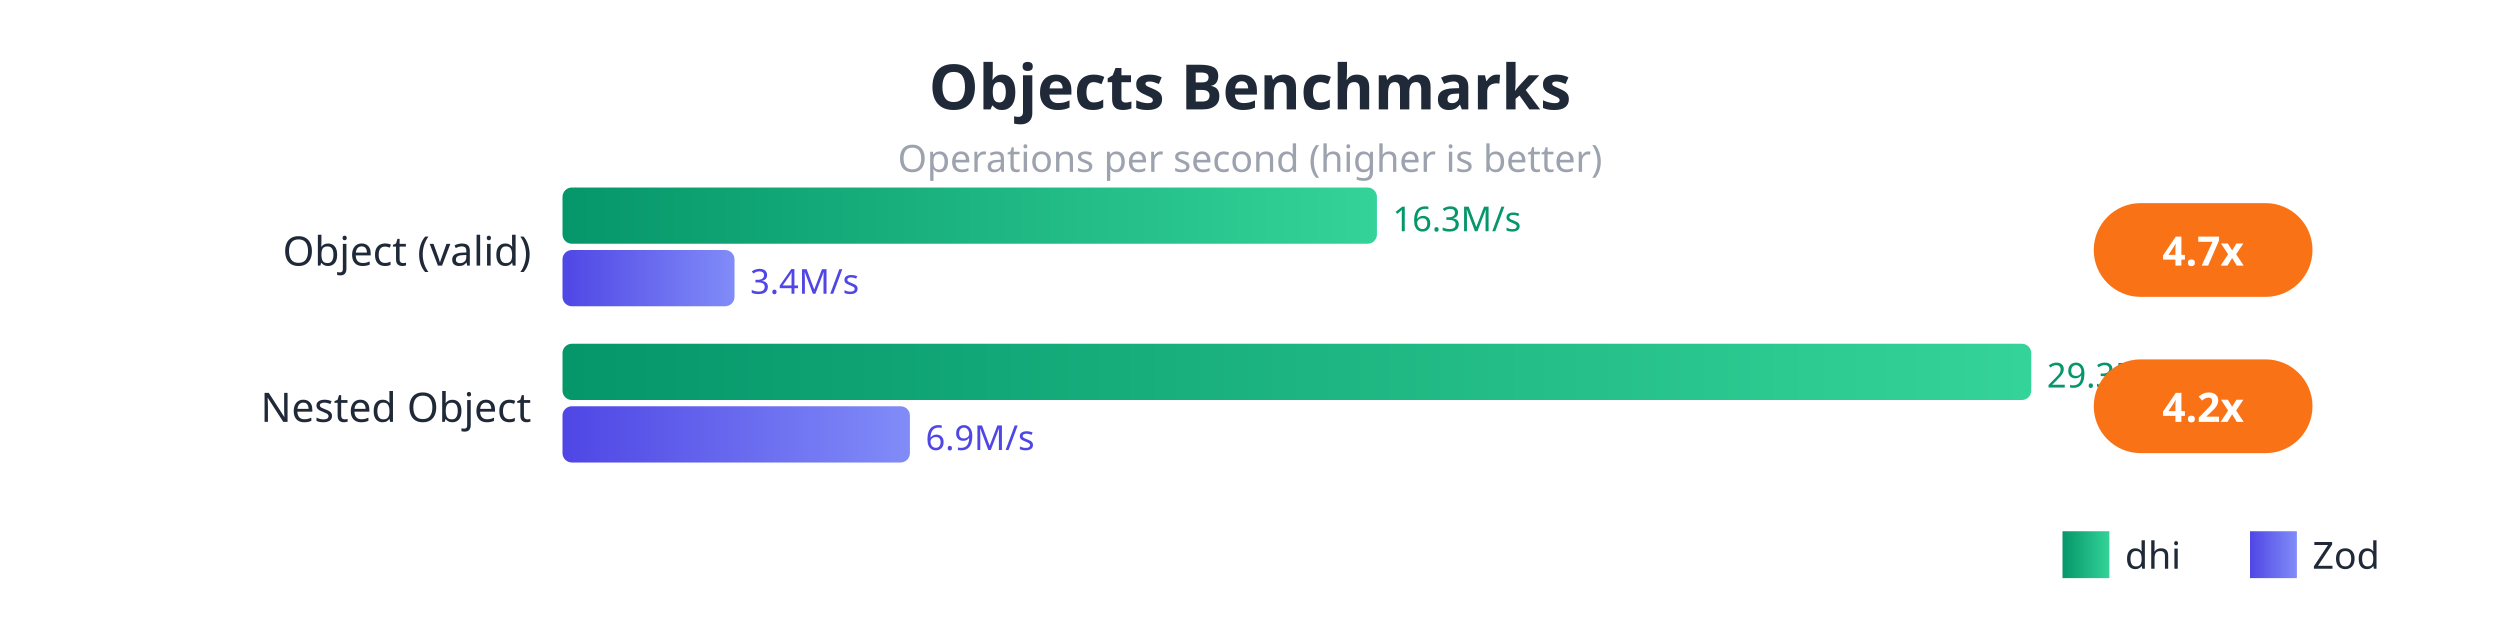
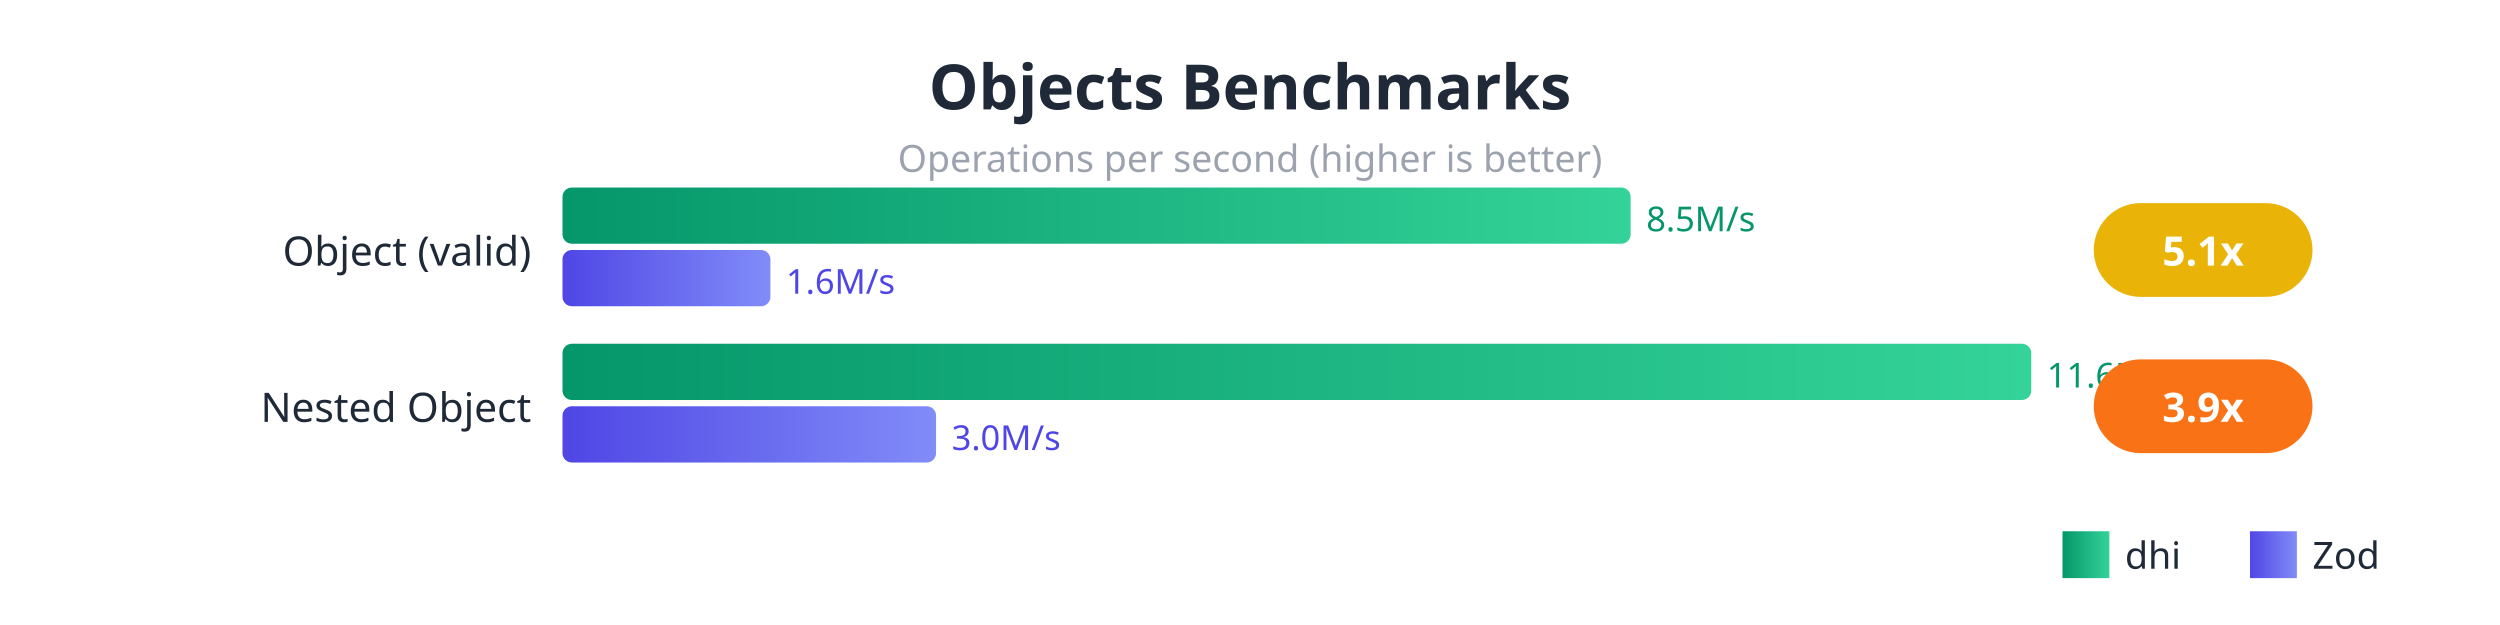
<svg xmlns="http://www.w3.org/2000/svg" viewBox="0 0 800 200" style="font-family: system-ui, sans-serif;">
  <defs>
    <linearGradient id="dhiGrad" x1="0%" y1="0%" x2="100%" y2="0%">
      <stop offset="0%" style="stop-color:#059669;stop-opacity:1" />
      <stop offset="100%" style="stop-color:#34d399;stop-opacity:1" />
    </linearGradient>
    <linearGradient id="zodGrad" x1="0%" y1="0%" x2="100%" y2="0%">
      <stop offset="0%" style="stop-color:#4f46e5;stop-opacity:1" />
      <stop offset="100%" style="stop-color:#818cf8;stop-opacity:1" />
    </linearGradient>
  </defs>
  <rect width="800" height="200" fill="#ffffff" />
  <text x="400" y="35" fill="#1f2937" font-size="20" font-weight="bold" text-anchor="middle">Objects Benchmarks</text>
  <text x="400" y="55" fill="#9ca3af" font-size="12" text-anchor="middle">Operations per second (higher is better)</text>
  <text x="170" y="85" fill="#1f2937" font-size="13" text-anchor="end">Object (valid)</text>
-   <rect x="180" y="60" width="260.617" height="18" fill="url(#dhiGrad)" rx="3" />
-   <text x="445.617" y="74" fill="#059669" font-size="11">16.3M/s</text>
-   <rect x="180" y="80" width="55.049" height="18" fill="url(#zodGrad)" rx="3" />
-   <text x="240.049" y="94" fill="#4f46e5" font-size="11">3.4M/s</text>
-   <rect x="670" y="65" width="70" height="30" fill="#f97316" rx="15" />
-   <text x="705" y="85" fill="white" font-size="13" font-weight="bold" text-anchor="middle">4.7x</text>
+   <rect x="180" y="60" width="341.806" height="18" fill="url(#dhiGrad)" rx="3" />
+   <text x="526.806" y="74" fill="#059669" font-size="11">8.5M/s</text>
+   <rect x="180" y="80" width="66.529" height="18" fill="url(#zodGrad)" rx="3" />
+   <text x="251.529" y="94" fill="#4f46e5" font-size="11">1.6M/s</text>
+   <rect x="670" y="65" width="70" height="30" fill="#eab308" rx="15" />
+   <text x="705" y="85" fill="white" font-size="13" font-weight="bold" text-anchor="middle">5.1x</text>
  <text x="170" y="135" fill="#1f2937" font-size="13" text-anchor="end">Nested Object</text>
  <rect x="180" y="110" width="470" height="18" fill="url(#dhiGrad)" rx="3" />
-   <text x="655" y="124" fill="#059669" font-size="11">29.3M/s</text>
-   <rect x="180" y="130" width="111.175" height="18" fill="url(#zodGrad)" rx="3" />
-   <text x="296.175" y="144" fill="#4f46e5" font-size="11">6.9M/s</text>
+   <text x="655" y="124" fill="#059669" font-size="11">11.6M/s</text>
+   <rect x="180" y="130" width="119.542" height="18" fill="url(#zodGrad)" rx="3" />
+   <text x="304.542" y="144" fill="#4f46e5" font-size="11">3.0M/s</text>
  <rect x="670" y="115" width="70" height="30" fill="#f97316" rx="15" />
-   <text x="705" y="135" fill="white" font-size="13" font-weight="bold" text-anchor="middle">4.2x</text>
+   <text x="705" y="135" fill="white" font-size="13" font-weight="bold" text-anchor="middle">3.9x</text>
  <rect x="660" y="170" width="15" height="15" fill="url(#dhiGrad)" />
  <text x="680" y="182" fill="#1f2937" font-size="12">dhi</text>
  <rect x="720" y="170" width="15" height="15" fill="url(#zodGrad)" />
  <text x="740" y="182" fill="#1f2937" font-size="12">Zod</text>
</svg>
